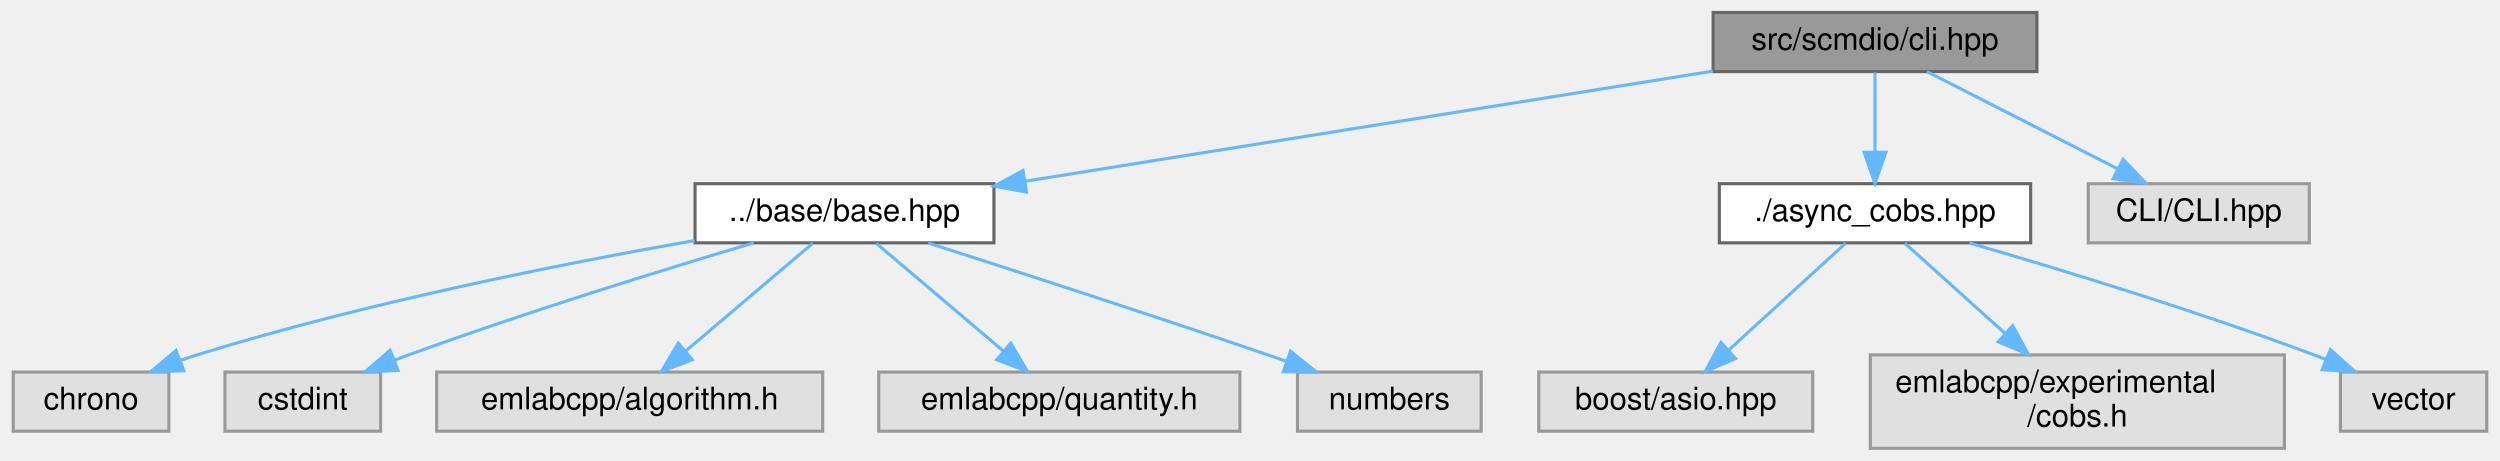
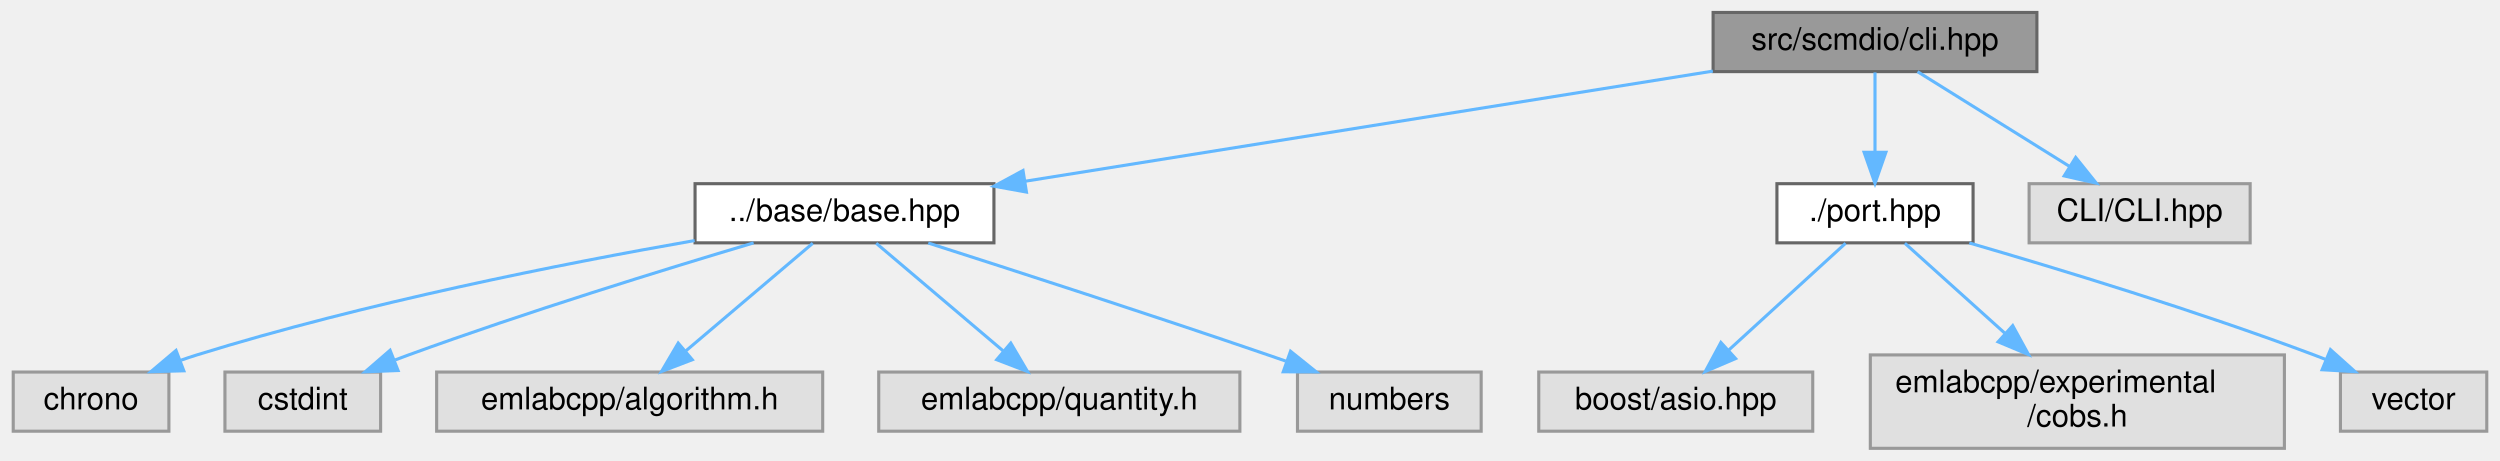
<svg xmlns="http://www.w3.org/2000/svg" xmlns:xlink="http://www.w3.org/1999/xlink" width="803pt" height="148pt" viewBox="0.00 0.00 802.50 148.00">
  <g id="graph0" class="graph" transform="scale(1 1) rotate(0) translate(4 144)">
    <g id="Node000001" class="node">
      <g id="a_Node000001">
        <a xlink:title=" ">
          <polygon fill="#999999" stroke="#666666" points="650,-140 546,-140 546,-121 650,-121 650,-140" />
          <text text-anchor="middle" x="598" y="-128" font-family="Helvetica,sans-Serif" font-size="10.00">src/scmdio/cli.hpp</text>
        </a>
      </g>
    </g>
    <g id="Node000002" class="node">
      <g id="a_Node000002">
        <a xlink:href="base_2base_8hpp.html" target="_top" xlink:title=" ">
          <polygon fill="white" stroke="#666666" points="315,-85 219,-85 219,-66 315,-66 315,-85" />
          <text text-anchor="middle" x="267" y="-73" font-family="Helvetica,sans-Serif" font-size="10.00">../base/base.hpp</text>
        </a>
      </g>
    </g>
    <g id="edge1_Node000001_Node000002" class="edge">
      <g id="a_edge1_Node000001_Node000002">
        <a xlink:title=" ">
          <path fill="none" stroke="#63b8ff" d="M545.92,-121.16C485.9,-111.55 387.55,-95.8 325.1,-85.8" />
          <polygon fill="#63b8ff" stroke="#63b8ff" points="325.44,-82.31 315.02,-84.19 324.34,-89.23 325.44,-82.31" />
        </a>
      </g>
    </g>
    <g id="Node000008" class="node">
      <g id="a_Node000008">
-         <a xlink:href="async__cobs_8hpp.html" target="_top" xlink:title=" ">
-           <polygon fill="white" stroke="#666666" points="648,-85 548,-85 548,-66 648,-66 648,-85" />
-           <text text-anchor="middle" x="598" y="-73" font-family="Helvetica,sans-Serif" font-size="10.00">./async_cobs.hpp</text>
+         <a xlink:href="port_8hpp.html" target="_top" xlink:title=" ">
+           <polygon fill="white" stroke="#666666" points="629.5,-85 566.5,-85 566.5,-66 629.5,-66 629.5,-85" />
+           <text text-anchor="middle" x="598" y="-73" font-family="Helvetica,sans-Serif" font-size="10.00">./port.hpp</text>
        </a>
      </g>
    </g>
    <g id="edge7_Node000001_Node000008" class="edge">
      <g id="a_edge7_Node000001_Node000008">
        <a xlink:title=" ">
          <path fill="none" stroke="#63b8ff" d="M598,-120.75C598,-113.8 598,-103.85 598,-95.13" />
          <polygon fill="#63b8ff" stroke="#63b8ff" points="601.5,-95.09 598,-85.09 594.5,-95.09 601.5,-95.09" />
        </a>
      </g>
    </g>
    <g id="Node000012" class="node">
      <g id="a_Node000012">
        <a xlink:title=" ">
-           <polygon fill="#e0e0e0" stroke="#999999" points="737.5,-85 666.5,-85 666.5,-66 737.5,-66 737.5,-85" />
-           <text text-anchor="middle" x="702" y="-73" font-family="Helvetica,sans-Serif" font-size="10.00">CLI/CLI.hpp</text>
+           <polygon fill="#e0e0e0" stroke="#999999" points="718.5,-85 647.5,-85 647.5,-66 718.5,-66 718.5,-85" />
+           <text text-anchor="middle" x="683" y="-73" font-family="Helvetica,sans-Serif" font-size="10.00">CLI/CLI.hpp</text>
        </a>
      </g>
    </g>
    <g id="edge11_Node000001_Node000012" class="edge">
      <g id="a_edge11_Node000001_Node000012">
        <a xlink:title=" ">
-           <path fill="none" stroke="#63b8ff" d="M614.71,-120.98C631.21,-112.57 656.7,-99.59 675.88,-89.81" />
-           <polygon fill="#63b8ff" stroke="#63b8ff" points="677.67,-92.83 684.99,-85.17 674.49,-86.59 677.67,-92.83" />
+           <path fill="none" stroke="#63b8ff" d="M611.66,-120.98C624.84,-112.77 645.03,-100.18 660.57,-90.49" />
+           <polygon fill="#63b8ff" stroke="#63b8ff" points="662.46,-93.43 669.09,-85.17 658.76,-87.49 662.46,-93.43" />
        </a>
      </g>
    </g>
    <g id="Node000003" class="node">
      <g id="a_Node000003">
        <a xlink:title=" ">
          <polygon fill="#e0e0e0" stroke="#999999" points="50,-24.5 0,-24.5 0,-5.5 50,-5.5 50,-24.5" />
          <text text-anchor="middle" x="25" y="-12.5" font-family="Helvetica,sans-Serif" font-size="10.00">chrono</text>
        </a>
      </g>
    </g>
    <g id="edge2_Node000002_Node000003" class="edge">
      <g id="a_edge2_Node000002_Node000003">
        <a xlink:title=" ">
          <path fill="none" stroke="#63b8ff" d="M218.87,-66.74C176.3,-59.28 112.79,-46.68 59,-30 57.32,-29.48 55.61,-28.91 53.9,-28.31" />
          <polygon fill="#63b8ff" stroke="#63b8ff" points="54.79,-24.9 44.2,-24.61 52.29,-31.44 54.79,-24.9" />
        </a>
      </g>
    </g>
    <g id="Node000004" class="node">
      <g id="a_Node000004">
        <a xlink:title=" ">
          <polygon fill="#e0e0e0" stroke="#999999" points="118,-24.5 68,-24.5 68,-5.5 118,-5.5 118,-24.5" />
          <text text-anchor="middle" x="93" y="-12.5" font-family="Helvetica,sans-Serif" font-size="10.00">cstdint</text>
        </a>
      </g>
    </g>
    <g id="edge3_Node000002_Node000004" class="edge">
      <g id="a_edge3_Node000002_Node000004">
        <a xlink:title=" ">
          <path fill="none" stroke="#63b8ff" d="M237.81,-65.99C209.32,-57.51 164.86,-43.79 127,-30 125.58,-29.48 124.12,-28.94 122.66,-28.38" />
          <polygon fill="#63b8ff" stroke="#63b8ff" points="123.61,-24.99 113.03,-24.57 121.04,-31.5 123.61,-24.99" />
        </a>
      </g>
    </g>
    <g id="Node000005" class="node">
      <g id="a_Node000005">
        <a xlink:title=" ">
          <polygon fill="#e0e0e0" stroke="#999999" points="260,-24.5 136,-24.5 136,-5.5 260,-5.5 260,-24.5" />
          <text text-anchor="middle" x="198" y="-12.5" font-family="Helvetica,sans-Serif" font-size="10.00">emlabcpp/algorithm.h</text>
        </a>
      </g>
    </g>
    <g id="edge4_Node000002_Node000005" class="edge">
      <g id="a_edge4_Node000002_Node000005">
        <a xlink:title=" ">
          <path fill="none" stroke="#63b8ff" d="M256.82,-65.87C246.12,-56.8 229.06,-42.34 216.07,-31.32" />
          <polygon fill="#63b8ff" stroke="#63b8ff" points="218.11,-28.46 208.22,-24.67 213.59,-33.8 218.11,-28.46" />
        </a>
      </g>
    </g>
    <g id="Node000006" class="node">
      <g id="a_Node000006">
        <a xlink:title=" ">
          <polygon fill="#e0e0e0" stroke="#999999" points="394,-24.5 278,-24.5 278,-5.5 394,-5.5 394,-24.5" />
          <text text-anchor="middle" x="336" y="-12.5" font-family="Helvetica,sans-Serif" font-size="10.00">emlabcpp/quantity.h</text>
        </a>
      </g>
    </g>
    <g id="edge5_Node000002_Node000006" class="edge">
      <g id="a_edge5_Node000002_Node000006">
        <a xlink:title=" ">
          <path fill="none" stroke="#63b8ff" d="M277.18,-65.87C287.88,-56.8 304.94,-42.34 317.93,-31.32" />
          <polygon fill="#63b8ff" stroke="#63b8ff" points="320.41,-33.8 325.78,-24.67 315.89,-28.46 320.41,-33.8" />
        </a>
      </g>
    </g>
    <g id="Node000007" class="node">
      <g id="a_Node000007">
        <a xlink:title=" ">
          <polygon fill="#e0e0e0" stroke="#999999" points="471.5,-24.5 412.5,-24.5 412.5,-5.5 471.5,-5.5 471.5,-24.5" />
          <text text-anchor="middle" x="442" y="-12.5" font-family="Helvetica,sans-Serif" font-size="10.00">numbers</text>
        </a>
      </g>
    </g>
    <g id="edge6_Node000002_Node000007" class="edge">
      <g id="a_edge6_Node000002_Node000007">
        <a xlink:title=" ">
          <path fill="none" stroke="#63b8ff" d="M293.91,-65.94C321.4,-57.14 365.28,-42.94 403,-30 404.89,-29.35 406.83,-28.68 408.78,-28" />
          <polygon fill="#63b8ff" stroke="#63b8ff" points="410.27,-31.18 418.53,-24.55 407.93,-24.58 410.27,-31.18" />
        </a>
      </g>
    </g>
    <g id="Node000009" class="node">
      <g id="a_Node000009">
        <a xlink:title=" ">
          <polygon fill="#e0e0e0" stroke="#999999" points="578,-24.5 490,-24.5 490,-5.5 578,-5.5 578,-24.5" />
          <text text-anchor="middle" x="534" y="-12.5" font-family="Helvetica,sans-Serif" font-size="10.00">boost/asio.hpp</text>
        </a>
      </g>
    </g>
    <g id="edge8_Node000008_Node000009" class="edge">
      <g id="a_edge8_Node000008_Node000009">
        <a xlink:title=" ">
          <path fill="none" stroke="#63b8ff" d="M588.56,-65.87C578.73,-56.88 563.11,-42.61 551.11,-31.64" />
          <polygon fill="#63b8ff" stroke="#63b8ff" points="553.22,-28.83 543.48,-24.67 548.5,-34 553.22,-28.83" />
        </a>
      </g>
    </g>
    <g id="Node000010" class="node">
      <g id="a_Node000010">
        <a xlink:title=" ">
          <polygon fill="#e0e0e0" stroke="#999999" points="729.5,-30 596.5,-30 596.5,0 729.5,0 729.5,-30" />
          <text text-anchor="start" x="604.5" y="-18" font-family="Helvetica,sans-Serif" font-size="10.00">emlabcpp/experimental</text>
          <text text-anchor="middle" x="663" y="-7" font-family="Helvetica,sans-Serif" font-size="10.00">/cobs.h</text>
        </a>
      </g>
    </g>
    <g id="edge9_Node000008_Node000010" class="edge">
      <g id="a_edge9_Node000008_Node000010">
        <a xlink:title=" ">
          <path fill="none" stroke="#63b8ff" d="M607.59,-65.87C616,-58.3 628.58,-46.98 639.63,-37.04" />
          <polygon fill="#63b8ff" stroke="#63b8ff" points="642.23,-39.41 647.32,-30.11 637.54,-34.2 642.23,-39.41" />
        </a>
      </g>
    </g>
    <g id="Node000011" class="node">
      <g id="a_Node000011">
        <a xlink:title=" ">
          <polygon fill="#e0e0e0" stroke="#999999" points="794.5,-24.5 747.5,-24.5 747.5,-5.5 794.5,-5.5 794.5,-24.5" />
          <text text-anchor="middle" x="771" y="-12.5" font-family="Helvetica,sans-Serif" font-size="10.00">vector</text>
        </a>
      </g>
    </g>
    <g id="edge10_Node000008_Node000011" class="edge">
      <g id="a_edge10_Node000008_Node000011">
        <a xlink:title=" ">
          <path fill="none" stroke="#63b8ff" d="M628.3,-65.96C657.07,-57.6 701.39,-44.12 739,-30 740.21,-29.54 741.45,-29.07 742.69,-28.58" />
          <polygon fill="#63b8ff" stroke="#63b8ff" points="744.29,-31.7 752.19,-24.63 741.61,-25.24 744.29,-31.7" />
        </a>
      </g>
    </g>
  </g>
</svg>
